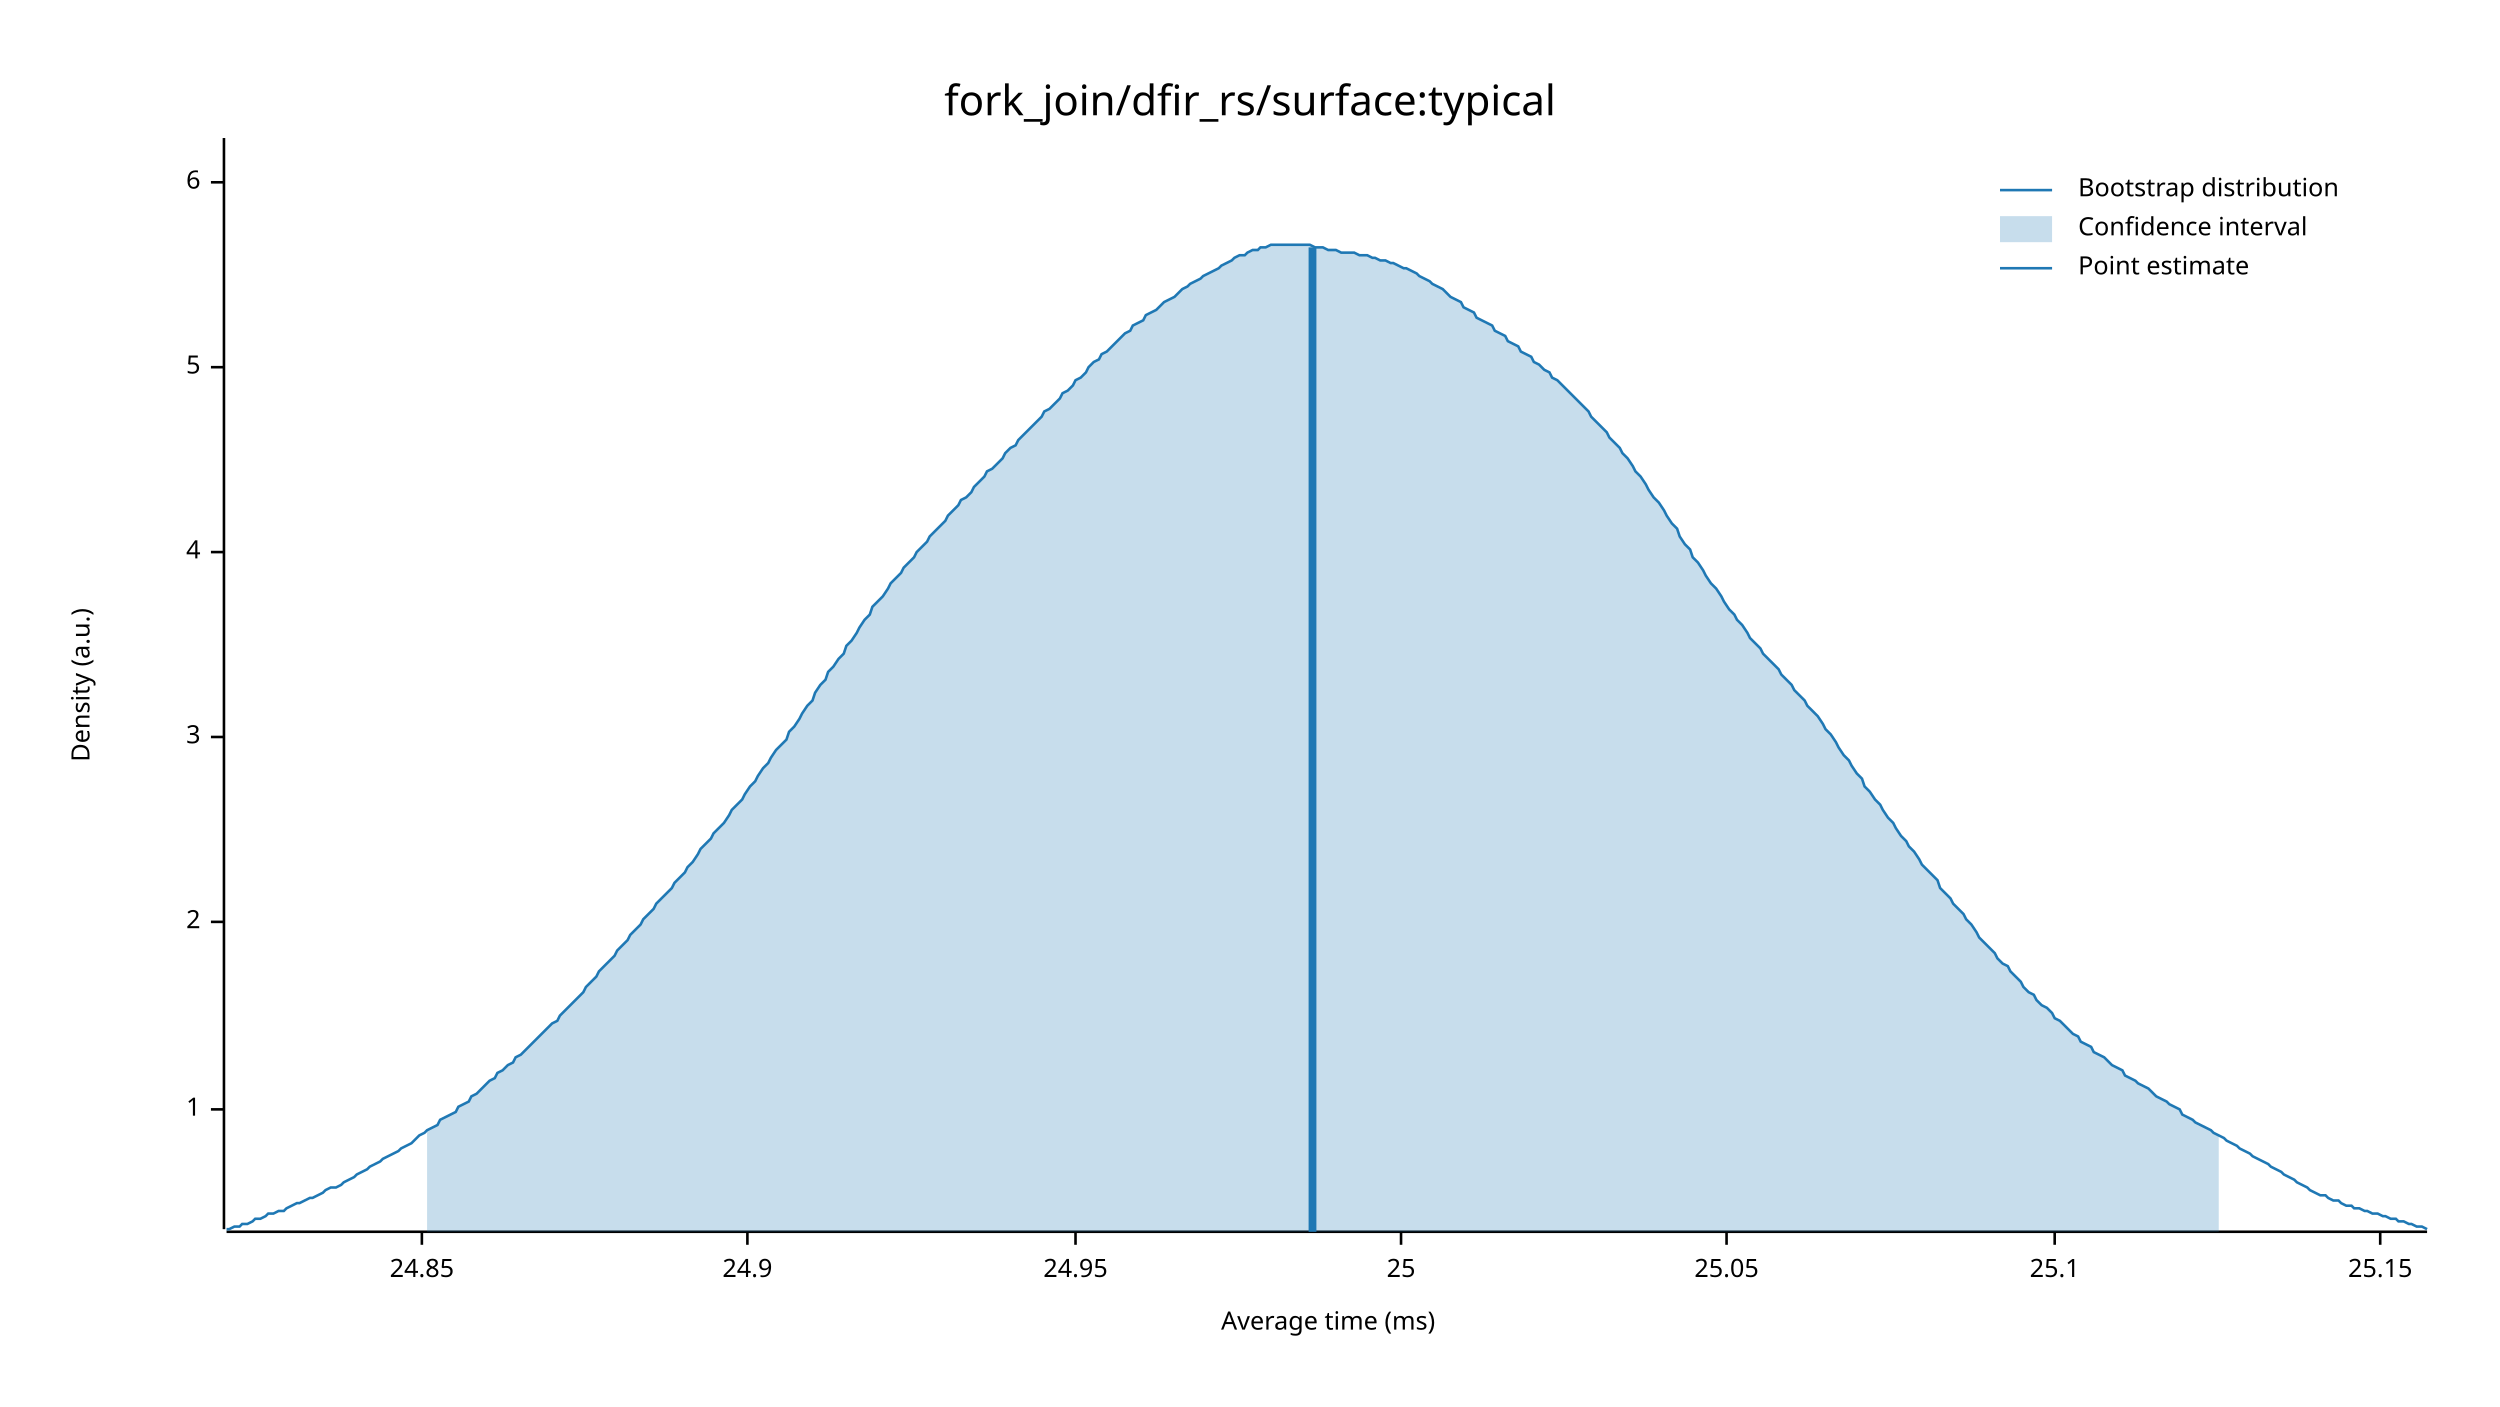
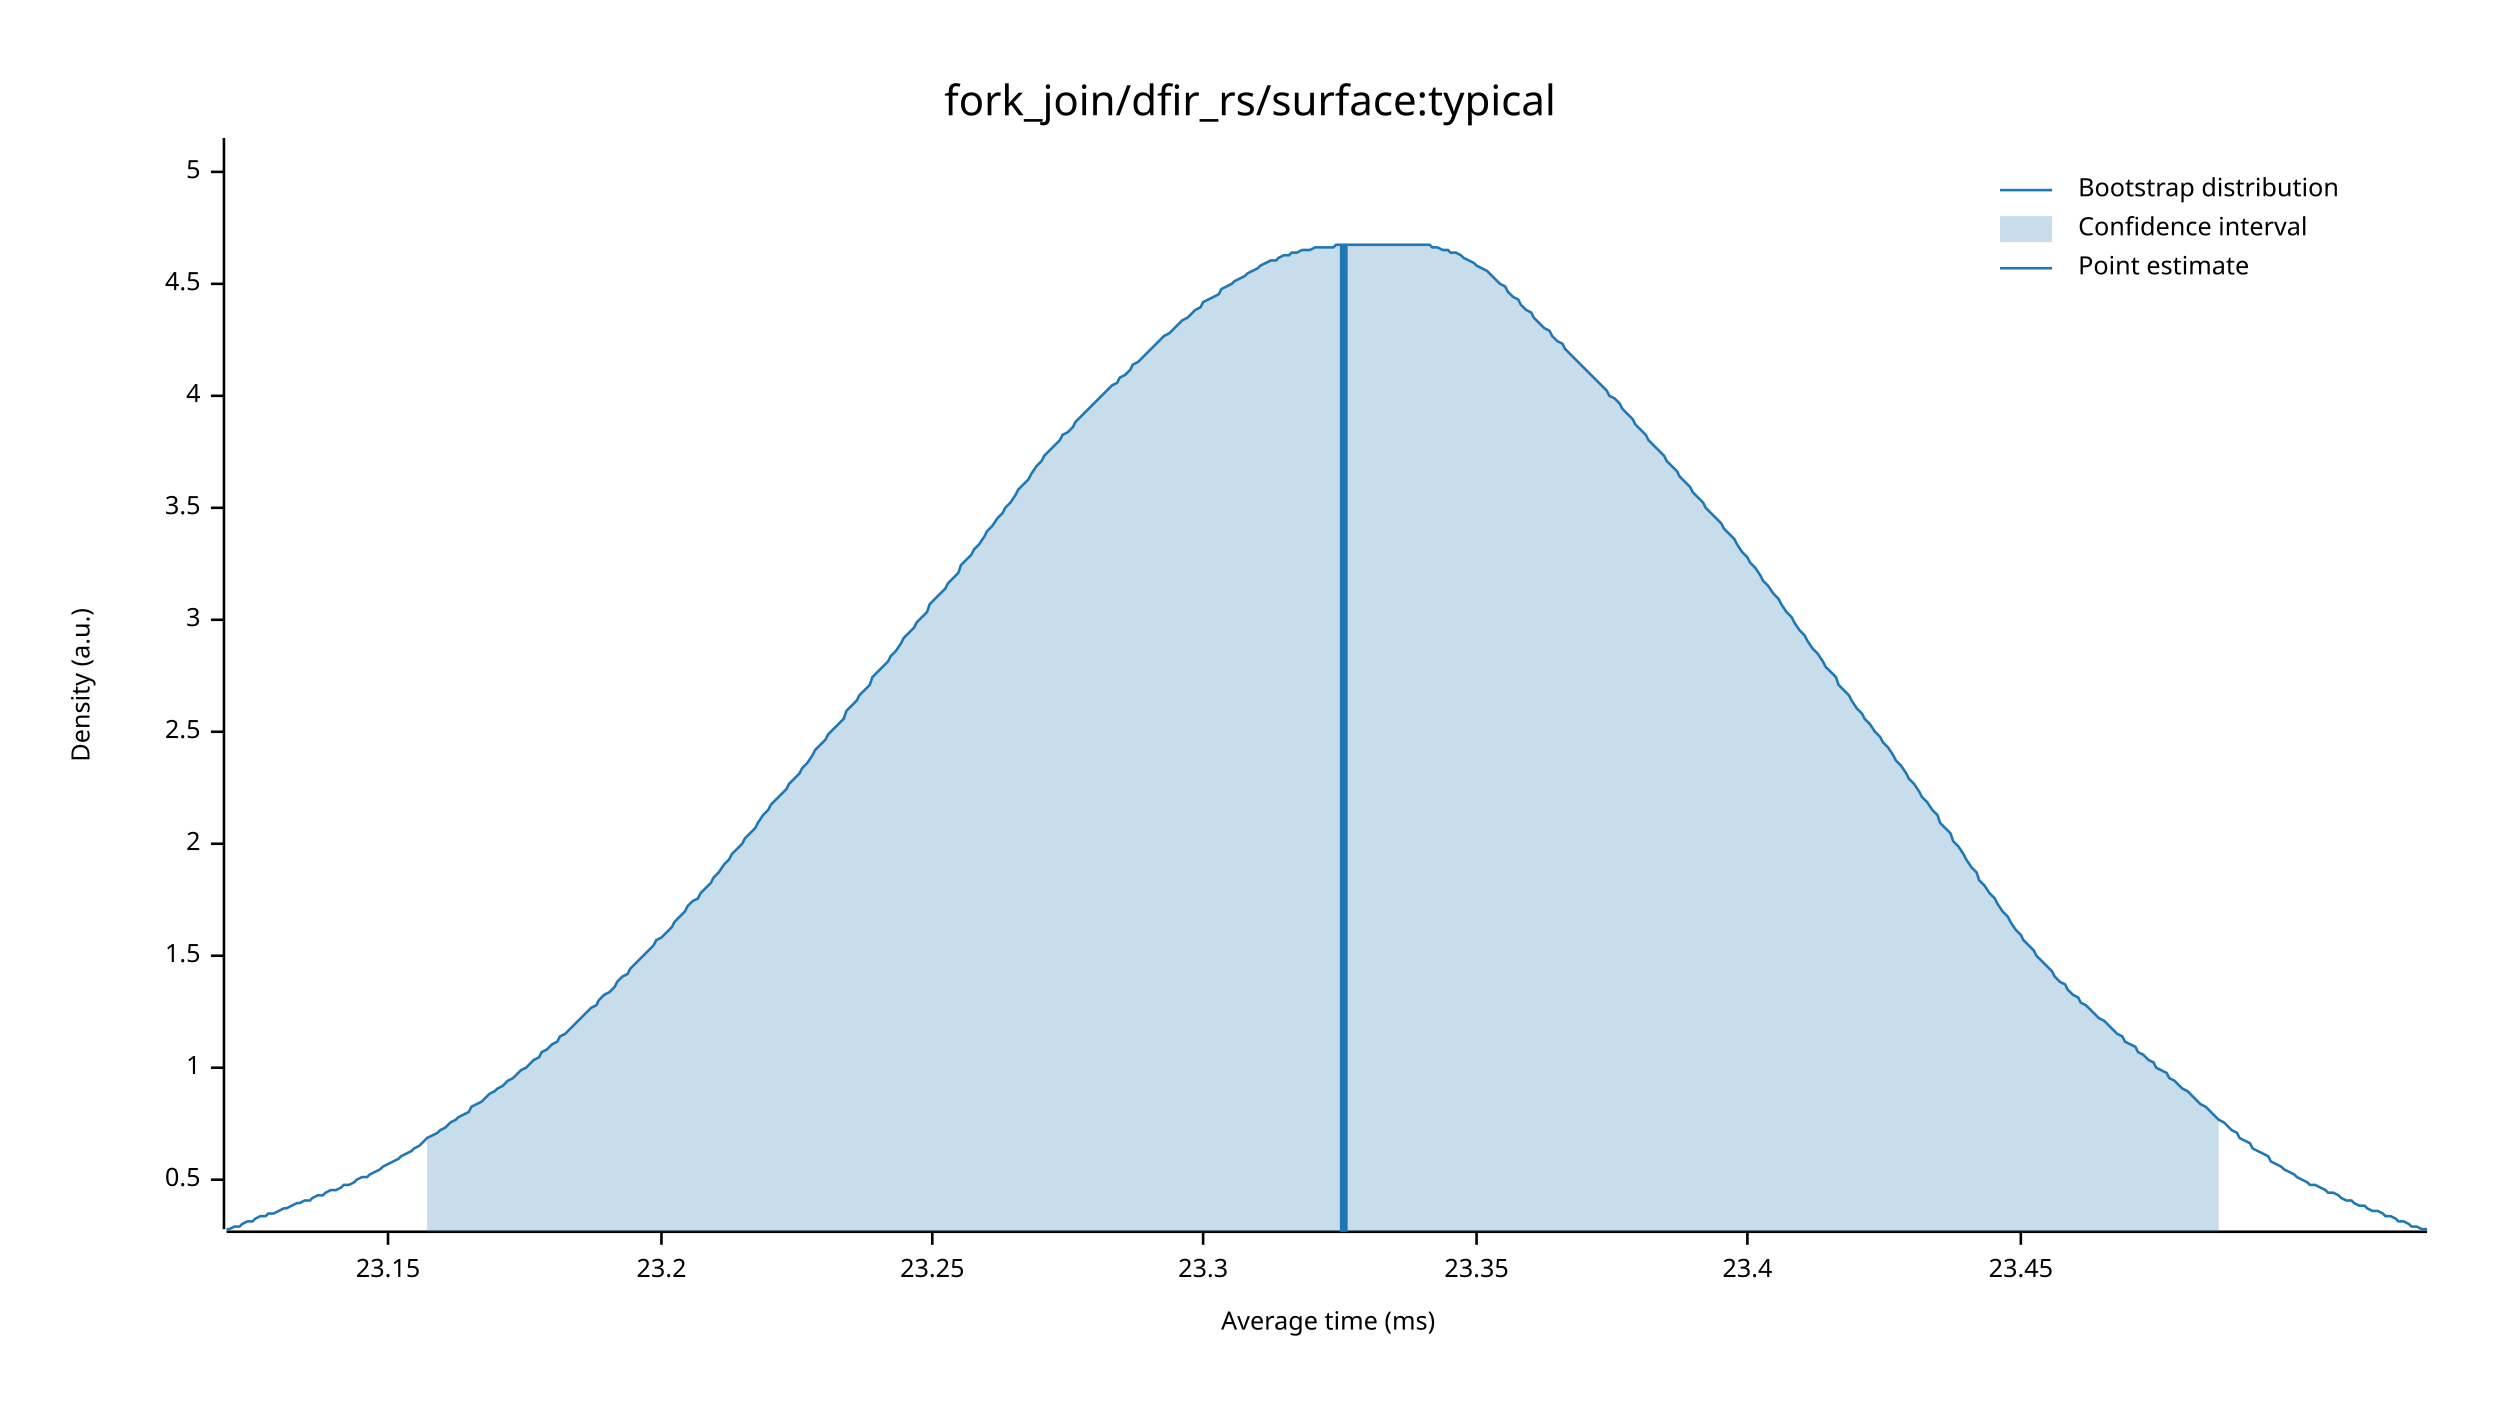
<svg xmlns="http://www.w3.org/2000/svg" width="960" height="540" viewBox="0 0 960 540">
  <text x="480" y="32" dy="0.76em" text-anchor="middle" font-family="sans-serif" font-size="16.129" opacity="1" fill="#000000">
fork_join/dfir_rs/surface:typical
</text>
  <text x="27" y="263" dy="0.76em" text-anchor="middle" font-family="sans-serif" font-size="9.677" opacity="1" fill="#000000" transform="rotate(270, 27, 263)">
Density (a.u.)
</text>
  <text x="510" y="513" dy="-0.5ex" text-anchor="middle" font-family="sans-serif" font-size="9.677" opacity="1" fill="#000000">
Average time (ms)
</text>
  <polyline fill="none" opacity="1" stroke="#000000" stroke-width="1" points="86,53 86,472 " />
-   <text x="77" y="426" dy="0.5ex" text-anchor="end" font-family="sans-serif" font-size="9.677" opacity="1" fill="#000000">
+   <text x="77" y="453" dy="0.5ex" text-anchor="end" font-family="sans-serif" font-size="9.677" opacity="1" fill="#000000">
+ 0.5
+ </text>
+   <polyline fill="none" opacity="1" stroke="#000000" stroke-width="1" points="81,453 86,453 " />
+   <text x="77" y="410" dy="0.5ex" text-anchor="end" font-family="sans-serif" font-size="9.677" opacity="1" fill="#000000">
1
</text>
-   <polyline fill="none" opacity="1" stroke="#000000" stroke-width="1" points="81,426 86,426 " />
-   <text x="77" y="354" dy="0.5ex" text-anchor="end" font-family="sans-serif" font-size="9.677" opacity="1" fill="#000000">
+   <polyline fill="none" opacity="1" stroke="#000000" stroke-width="1" points="81,410 86,410 " />
+   <text x="77" y="367" dy="0.5ex" text-anchor="end" font-family="sans-serif" font-size="9.677" opacity="1" fill="#000000">
+ 1.5
+ </text>
+   <polyline fill="none" opacity="1" stroke="#000000" stroke-width="1" points="81,367 86,367 " />
+   <text x="77" y="324" dy="0.5ex" text-anchor="end" font-family="sans-serif" font-size="9.677" opacity="1" fill="#000000">
2
</text>
-   <polyline fill="none" opacity="1" stroke="#000000" stroke-width="1" points="81,354 86,354 " />
-   <text x="77" y="283" dy="0.5ex" text-anchor="end" font-family="sans-serif" font-size="9.677" opacity="1" fill="#000000">
+   <polyline fill="none" opacity="1" stroke="#000000" stroke-width="1" points="81,324 86,324 " />
+   <text x="77" y="281" dy="0.5ex" text-anchor="end" font-family="sans-serif" font-size="9.677" opacity="1" fill="#000000">
+ 2.5
+ </text>
+   <polyline fill="none" opacity="1" stroke="#000000" stroke-width="1" points="81,281 86,281 " />
+   <text x="77" y="238" dy="0.5ex" text-anchor="end" font-family="sans-serif" font-size="9.677" opacity="1" fill="#000000">
3
</text>
-   <polyline fill="none" opacity="1" stroke="#000000" stroke-width="1" points="81,283 86,283 " />
-   <text x="77" y="212" dy="0.5ex" text-anchor="end" font-family="sans-serif" font-size="9.677" opacity="1" fill="#000000">
+   <polyline fill="none" opacity="1" stroke="#000000" stroke-width="1" points="81,238 86,238 " />
+   <text x="77" y="195" dy="0.5ex" text-anchor="end" font-family="sans-serif" font-size="9.677" opacity="1" fill="#000000">
+ 3.5
+ </text>
+   <polyline fill="none" opacity="1" stroke="#000000" stroke-width="1" points="81,195 86,195 " />
+   <text x="77" y="152" dy="0.5ex" text-anchor="end" font-family="sans-serif" font-size="9.677" opacity="1" fill="#000000">
4
</text>
-   <polyline fill="none" opacity="1" stroke="#000000" stroke-width="1" points="81,212 86,212 " />
-   <text x="77" y="141" dy="0.5ex" text-anchor="end" font-family="sans-serif" font-size="9.677" opacity="1" fill="#000000">
+   <polyline fill="none" opacity="1" stroke="#000000" stroke-width="1" points="81,152 86,152 " />
+   <text x="77" y="109" dy="0.5ex" text-anchor="end" font-family="sans-serif" font-size="9.677" opacity="1" fill="#000000">
+ 4.5
+ </text>
+   <polyline fill="none" opacity="1" stroke="#000000" stroke-width="1" points="81,109 86,109 " />
+   <text x="77" y="66" dy="0.5ex" text-anchor="end" font-family="sans-serif" font-size="9.677" opacity="1" fill="#000000">
5
</text>
-   <polyline fill="none" opacity="1" stroke="#000000" stroke-width="1" points="81,141 86,141 " />
-   <text x="77" y="70" dy="0.5ex" text-anchor="end" font-family="sans-serif" font-size="9.677" opacity="1" fill="#000000">
- 6
+   <polyline fill="none" opacity="1" stroke="#000000" stroke-width="1" points="81,66 86,66 " />
+   <polyline fill="none" opacity="1" stroke="#000000" stroke-width="1" points="87,473 932,473 " />
+   <text x="149" y="483" dy="0.76em" text-anchor="middle" font-family="sans-serif" font-size="9.677" opacity="1" fill="#000000">
+ 23.15
</text>
-   <polyline fill="none" opacity="1" stroke="#000000" stroke-width="1" points="81,70 86,70 " />
-   <polyline fill="none" opacity="1" stroke="#000000" stroke-width="1" points="87,473 932,473 " />
-   <text x="162" y="483" dy="0.76em" text-anchor="middle" font-family="sans-serif" font-size="9.677" opacity="1" fill="#000000">
- 24.85
+   <polyline fill="none" opacity="1" stroke="#000000" stroke-width="1" points="149,473 149,478 " />
+   <text x="254" y="483" dy="0.76em" text-anchor="middle" font-family="sans-serif" font-size="9.677" opacity="1" fill="#000000">
+ 23.2
</text>
-   <polyline fill="none" opacity="1" stroke="#000000" stroke-width="1" points="162,473 162,478 " />
-   <text x="287" y="483" dy="0.76em" text-anchor="middle" font-family="sans-serif" font-size="9.677" opacity="1" fill="#000000">
- 24.9
+   <polyline fill="none" opacity="1" stroke="#000000" stroke-width="1" points="254,473 254,478 " />
+   <text x="358" y="483" dy="0.76em" text-anchor="middle" font-family="sans-serif" font-size="9.677" opacity="1" fill="#000000">
+ 23.25
</text>
-   <polyline fill="none" opacity="1" stroke="#000000" stroke-width="1" points="287,473 287,478 " />
-   <text x="413" y="483" dy="0.76em" text-anchor="middle" font-family="sans-serif" font-size="9.677" opacity="1" fill="#000000">
- 24.95
+   <polyline fill="none" opacity="1" stroke="#000000" stroke-width="1" points="358,473 358,478 " />
+   <text x="462" y="483" dy="0.76em" text-anchor="middle" font-family="sans-serif" font-size="9.677" opacity="1" fill="#000000">
+ 23.3
</text>
-   <polyline fill="none" opacity="1" stroke="#000000" stroke-width="1" points="413,473 413,478 " />
-   <text x="538" y="483" dy="0.76em" text-anchor="middle" font-family="sans-serif" font-size="9.677" opacity="1" fill="#000000">
- 25
+   <polyline fill="none" opacity="1" stroke="#000000" stroke-width="1" points="462,473 462,478 " />
+   <text x="567" y="483" dy="0.76em" text-anchor="middle" font-family="sans-serif" font-size="9.677" opacity="1" fill="#000000">
+ 23.35
</text>
-   <polyline fill="none" opacity="1" stroke="#000000" stroke-width="1" points="538,473 538,478 " />
-   <text x="663" y="483" dy="0.76em" text-anchor="middle" font-family="sans-serif" font-size="9.677" opacity="1" fill="#000000">
- 25.05
+   <polyline fill="none" opacity="1" stroke="#000000" stroke-width="1" points="567,473 567,478 " />
+   <text x="671" y="483" dy="0.76em" text-anchor="middle" font-family="sans-serif" font-size="9.677" opacity="1" fill="#000000">
+ 23.4
</text>
-   <polyline fill="none" opacity="1" stroke="#000000" stroke-width="1" points="663,473 663,478 " />
-   <text x="789" y="483" dy="0.76em" text-anchor="middle" font-family="sans-serif" font-size="9.677" opacity="1" fill="#000000">
- 25.1
+   <polyline fill="none" opacity="1" stroke="#000000" stroke-width="1" points="671,473 671,478 " />
+   <text x="776" y="483" dy="0.76em" text-anchor="middle" font-family="sans-serif" font-size="9.677" opacity="1" fill="#000000">
+ 23.45
</text>
-   <polyline fill="none" opacity="1" stroke="#000000" stroke-width="1" points="789,473 789,478 " />
-   <text x="914" y="483" dy="0.76em" text-anchor="middle" font-family="sans-serif" font-size="9.677" opacity="1" fill="#000000">
- 25.15
- </text>
-   <polyline fill="none" opacity="1" stroke="#000000" stroke-width="1" points="914,473 914,478 " />
-   <polyline fill="none" opacity="1" stroke="#1F78B4" stroke-width="1" points="87,472 88,472 90,471 92,471 93,470 95,470 97,469 98,468 100,468 102,467 103,466 105,466 107,465 109,465 110,464 112,463 114,462 115,462 117,461 119,460 120,460 122,459 124,458 125,457 127,456 129,456 131,455 132,454 134,453 136,452 137,451 139,450 141,449 142,448 144,447 146,446 147,445 149,444 151,443 153,442 154,441 156,440 158,439 159,438 161,436 163,435 164,434 166,433 168,432 169,430 171,429 173,428 175,427 176,425 178,424 180,423 181,421 183,420 185,418 186,417 188,415 190,414 191,412 193,411 195,409 197,408 198,406 200,405 202,403 203,402 205,400 207,398 208,397 210,395 212,393 214,392 215,390 217,388 219,386 220,385 222,383 224,381 225,379 227,377 229,375 230,373 232,371 234,369 236,367 237,365 239,363 241,361 242,359 244,357 246,355 247,353 249,351 251,349 252,347 254,345 256,343 258,341 259,339 261,337 263,335 264,333 266,331 268,328 269,326 271,324 273,322 274,320 276,318 278,316 280,313 281,311 283,309 285,307 286,305 288,302 290,300 291,298 293,295 295,293 296,291 298,288 300,286 302,284 303,281 305,279 307,276 308,274 310,271 312,269 313,266 315,263 317,261 318,258 320,256 322,253 324,251 325,248 327,246 329,243 330,241 332,238 334,236 335,233 337,231 339,229 341,226 342,224 344,222 346,220 347,218 349,216 351,214 352,212 354,210 356,208 357,206 359,204 361,202 363,200 364,198 366,196 368,194 369,192 371,191 373,189 374,187 376,185 378,183 379,181 381,180 383,178 385,176 386,174 388,172 390,171 391,169 393,167 395,165 396,164 398,162 400,160 401,158 403,157 405,155 407,153 408,151 410,150 412,148 413,146 415,145 417,143 418,141 420,139 422,138 423,136 425,135 427,133 429,131 430,130 432,128 434,127 435,125 437,124 439,123 440,121 442,120 444,119 445,118 447,116 449,115 451,114 452,113 454,111 456,110 457,109 459,108 461,107 462,106 464,105 466,104 468,103 469,102 471,101 473,100 474,99 476,98 478,98 479,97 481,96 483,96 484,95 486,95 488,94 490,94 491,94 493,94 495,94 496,94 498,94 500,94 501,94 503,94 505,95 506,95 508,95 510,96 512,96 513,96 515,97 517,97 518,97 520,97 522,98 523,98 525,98 527,99 528,99 530,100 532,100 534,101 535,101 537,102 539,103 540,103 542,104 544,105 545,106 547,107 549,108 550,109 552,110 554,111 556,113 557,114 559,115 561,116 562,118 564,119 566,120 567,122 569,123 571,124 573,125 574,127 576,128 578,129 579,131 581,132 583,133 584,135 586,136 588,137 589,139 591,140 593,142 595,143 596,145 598,146 600,148 601,149 603,151 605,153 606,154 608,156 610,158 611,160 613,162 615,164 617,166 618,168 620,170 622,172 623,174 625,176 627,179 628,181 630,183 632,186 633,188 635,191 637,193 639,196 640,198 642,201 644,203 645,206 647,209 649,211 650,214 652,216 654,219 655,221 657,224 659,226 661,229 662,231 664,234 666,236 667,238 669,240 671,243 672,245 674,247 676,249 677,251 679,253 681,255 683,257 684,259 686,261 688,263 689,265 691,267 693,269 694,271 696,273 698,275 700,278 701,280 703,282 705,285 706,287 708,290 710,292 711,294 713,297 715,299 716,302 718,304 720,307 722,309 723,311 725,314 727,316 728,318 730,321 732,323 733,325 735,327 737,330 738,332 740,334 742,336 744,338 745,341 747,343 749,345 750,347 752,349 754,351 755,353 757,355 759,358 760,360 762,362 764,364 766,366 767,368 769,370 771,371 772,373 774,375 776,377 777,379 779,381 781,382 782,384 784,386 786,387 788,389 789,391 791,392 793,394 794,395 796,397 798,398 799,400 801,401 803,402 804,404 806,405 808,406 810,408 811,409 813,410 815,411 816,413 818,414 820,415 821,416 823,417 825,418 827,420 828,421 830,422 832,423 833,424 835,425 837,426 838,428 840,429 842,430 843,431 845,432 847,433 849,434 850,435 852,436 854,437 855,438 857,439 859,440 860,441 862,442 864,443 865,444 867,445 869,446 871,447 872,448 874,449 876,450 877,451 879,452 881,453 882,454 884,455 886,456 887,457 889,458 891,459 893,459 894,460 896,461 898,461 899,462 901,463 903,463 904,464 906,464 908,465 909,465 911,466 913,466 915,467 916,467 918,468 920,468 921,469 923,469 925,470 926,470 928,471 930,471 932,472 " />
-   <polygon opacity="0.25" fill="#1F78B4" points="164,434 166,433 168,432 169,430 171,429 173,428 175,427 176,425 178,424 180,423 181,421 183,420 185,418 186,417 188,415 190,414 191,412 193,411 195,409 197,408 198,406 200,405 202,403 203,402 205,400 207,398 208,397 210,395 212,393 214,392 215,390 217,388 219,386 220,385 222,383 224,381 225,379 227,377 229,375 230,373 232,371 234,369 236,367 237,365 239,363 241,361 242,359 244,357 246,355 247,353 249,351 251,349 252,347 254,345 256,343 258,341 259,339 261,337 263,335 264,333 266,331 268,328 269,326 271,324 273,322 274,320 276,318 278,316 280,313 281,311 283,309 285,307 286,305 288,302 290,300 291,298 293,295 295,293 296,291 298,288 300,286 302,284 303,281 305,279 307,276 308,274 310,271 312,269 313,266 315,263 317,261 318,258 320,256 322,253 324,251 325,248 327,246 329,243 330,241 332,238 334,236 335,233 337,231 339,229 341,226 342,224 344,222 346,220 347,218 349,216 351,214 352,212 354,210 356,208 357,206 359,204 361,202 363,200 364,198 366,196 368,194 369,192 371,191 373,189 374,187 376,185 378,183 379,181 381,180 383,178 385,176 386,174 388,172 390,171 391,169 393,167 395,165 396,164 398,162 400,160 401,158 403,157 405,155 407,153 408,151 410,150 412,148 413,146 415,145 417,143 418,141 420,139 422,138 423,136 425,135 427,133 429,131 430,130 432,128 434,127 435,125 437,124 439,123 440,121 442,120 444,119 445,118 447,116 449,115 451,114 452,113 454,111 456,110 457,109 459,108 461,107 462,106 464,105 466,104 468,103 469,102 471,101 473,100 474,99 476,98 478,98 479,97 481,96 483,96 484,95 486,95 488,94 490,94 491,94 493,94 495,94 496,94 498,94 500,94 501,94 503,94 505,95 506,95 508,95 510,96 512,96 513,96 515,97 517,97 518,97 520,97 522,98 523,98 525,98 527,99 528,99 530,100 532,100 534,101 535,101 537,102 539,103 540,103 542,104 544,105 545,106 547,107 549,108 550,109 552,110 554,111 556,113 557,114 559,115 561,116 562,118 564,119 566,120 567,122 569,123 571,124 573,125 574,127 576,128 578,129 579,131 581,132 583,133 584,135 586,136 588,137 589,139 591,140 593,142 595,143 596,145 598,146 600,148 601,149 603,151 605,153 606,154 608,156 610,158 611,160 613,162 615,164 617,166 618,168 620,170 622,172 623,174 625,176 627,179 628,181 630,183 632,186 633,188 635,191 637,193 639,196 640,198 642,201 644,203 645,206 647,209 649,211 650,214 652,216 654,219 655,221 657,224 659,226 661,229 662,231 664,234 666,236 667,238 669,240 671,243 672,245 674,247 676,249 677,251 679,253 681,255 683,257 684,259 686,261 688,263 689,265 691,267 693,269 694,271 696,273 698,275 700,278 701,280 703,282 705,285 706,287 708,290 710,292 711,294 713,297 715,299 716,302 718,304 720,307 722,309 723,311 725,314 727,316 728,318 730,321 732,323 733,325 735,327 737,330 738,332 740,334 742,336 744,338 745,341 747,343 749,345 750,347 752,349 754,351 755,353 757,355 759,358 760,360 762,362 764,364 766,366 767,368 769,370 771,371 772,373 774,375 776,377 777,379 779,381 781,382 782,384 784,386 786,387 788,389 789,391 791,392 793,394 794,395 796,397 798,398 799,400 801,401 803,402 804,404 806,405 808,406 810,408 811,409 813,410 815,411 816,413 818,414 820,415 821,416 823,417 825,418 827,420 828,421 830,422 832,423 833,424 835,425 837,426 838,428 840,429 842,430 843,431 845,432 847,433 849,434 850,435 852,436 852,473 164,473 " />
-   <polyline fill="none" opacity="1" stroke="#1F78B4" stroke-width="3" points="504,473 504,95 " />
+   <polyline fill="none" opacity="1" stroke="#000000" stroke-width="1" points="776,473 776,478 " />
+   <polyline fill="none" opacity="1" stroke="#1F78B4" stroke-width="1" points="87,472 88,472 90,471 92,471 93,470 95,469 97,469 98,468 100,467 102,467 103,466 105,466 107,465 109,464 110,464 112,463 114,462 115,462 117,461 119,461 120,460 122,459 124,459 125,458 127,457 129,457 131,456 132,455 134,455 136,454 137,453 139,452 141,452 142,451 144,450 146,449 147,448 149,447 151,446 153,445 154,444 156,443 158,442 159,441 161,440 163,438 164,437 166,436 168,435 169,434 171,433 173,431 175,430 176,429 178,428 180,427 181,425 183,424 185,423 186,422 188,420 190,419 191,418 193,417 195,415 197,414 198,413 200,411 202,410 203,409 205,407 207,406 208,404 210,403 212,401 214,400 215,398 217,397 219,395 220,394 222,392 224,390 225,389 227,387 229,386 230,384 232,382 234,381 236,379 237,377 239,375 241,374 242,372 244,370 246,368 247,367 249,365 251,363 252,361 254,360 256,358 258,356 259,354 261,352 263,350 264,348 266,346 268,345 269,343 271,341 273,339 274,337 276,335 278,332 280,330 281,328 283,326 285,324 286,322 288,320 290,318 291,316 293,313 295,311 296,309 298,307 300,305 302,303 303,301 305,299 307,297 308,295 310,293 312,290 313,288 315,286 317,284 318,282 320,280 322,278 324,276 325,273 327,271 329,269 330,267 332,265 334,263 335,260 337,258 339,256 341,254 342,252 344,250 346,247 347,245 349,243 351,241 352,239 354,237 356,235 357,232 359,230 361,228 363,226 364,224 366,222 368,220 369,217 371,215 373,213 374,211 376,209 378,206 379,204 381,202 383,199 385,197 386,195 388,193 390,190 391,188 393,186 395,184 396,182 398,179 400,177 401,175 403,173 405,171 407,169 408,167 410,166 412,164 413,162 415,160 417,158 418,157 420,155 422,153 423,152 425,150 427,148 429,147 430,145 432,144 434,142 435,140 437,139 439,137 440,136 442,134 444,132 445,131 447,129 449,128 451,126 452,125 454,123 456,122 457,121 459,119 461,118 462,116 464,115 466,114 468,113 469,111 471,110 473,109 474,108 476,107 478,106 479,105 481,104 483,103 484,102 486,101 488,100 490,100 491,99 493,98 495,98 496,97 498,97 500,96 501,96 503,96 505,95 506,95 508,95 510,95 512,95 513,94 515,94 517,94 518,94 520,94 522,94 523,94 525,94 527,94 528,94 530,94 532,94 534,94 535,94 537,94 539,94 540,94 542,94 544,94 545,94 547,94 549,94 550,95 552,95 554,96 556,96 557,97 559,97 561,98 562,99 564,100 566,101 567,102 569,103 571,104 573,106 574,107 576,109 578,110 579,112 581,114 583,115 584,117 586,119 588,120 589,122 591,124 593,126 595,127 596,129 598,131 600,132 601,134 603,136 605,138 606,139 608,141 610,143 611,144 613,146 615,148 617,150 618,152 620,153 622,155 623,157 625,159 627,161 628,163 630,165 632,167 633,169 635,171 637,173 639,175 640,177 642,179 644,181 645,183 647,185 649,187 650,189 652,191 654,193 655,195 657,197 659,199 661,201 662,203 664,205 666,207 667,209 669,212 671,214 672,216 674,218 676,221 677,223 679,225 681,228 683,230 684,232 686,235 688,237 689,239 691,242 693,244 694,246 696,249 698,251 700,254 701,256 703,258 705,260 706,263 708,265 710,267 711,269 713,272 715,274 716,276 718,278 720,281 722,283 723,285 725,287 727,290 728,292 730,294 732,297 733,299 735,301 737,304 738,306 740,308 742,311 744,313 745,316 747,318 749,320 750,323 752,325 754,328 755,330 757,333 759,335 760,338 762,340 764,343 766,345 767,347 769,350 771,352 772,354 774,357 776,359 777,361 779,363 781,365 782,367 784,369 786,371 788,373 789,375 791,377 793,378 794,380 796,382 798,383 799,385 801,386 803,388 804,389 806,391 808,392 810,394 811,395 813,397 815,398 816,400 818,401 820,402 821,404 823,405 825,407 827,408 828,410 830,411 832,412 833,414 835,415 837,417 838,418 840,419 842,421 843,422 845,424 847,425 849,427 850,428 852,430 854,431 855,432 857,434 859,435 860,437 862,438 864,439 865,441 867,442 869,443 871,444 872,446 874,447 876,448 877,449 879,450 881,451 882,452 884,453 886,454 887,455 889,455 891,456 893,457 894,458 896,458 898,459 899,460 901,461 903,461 904,462 906,463 908,463 909,464 911,465 913,465 915,466 916,467 918,467 920,468 921,469 923,469 925,470 926,471 928,471 930,472 932,472 " />
+   <polygon opacity="0.25" fill="#1F78B4" points="164,437 166,436 168,435 169,434 171,433 173,431 175,430 176,429 178,428 180,427 181,425 183,424 185,423 186,422 188,420 190,419 191,418 193,417 195,415 197,414 198,413 200,411 202,410 203,409 205,407 207,406 208,404 210,403 212,401 214,400 215,398 217,397 219,395 220,394 222,392 224,390 225,389 227,387 229,386 230,384 232,382 234,381 236,379 237,377 239,375 241,374 242,372 244,370 246,368 247,367 249,365 251,363 252,361 254,360 256,358 258,356 259,354 261,352 263,350 264,348 266,346 268,345 269,343 271,341 273,339 274,337 276,335 278,332 280,330 281,328 283,326 285,324 286,322 288,320 290,318 291,316 293,313 295,311 296,309 298,307 300,305 302,303 303,301 305,299 307,297 308,295 310,293 312,290 313,288 315,286 317,284 318,282 320,280 322,278 324,276 325,273 327,271 329,269 330,267 332,265 334,263 335,260 337,258 339,256 341,254 342,252 344,250 346,247 347,245 349,243 351,241 352,239 354,237 356,235 357,232 359,230 361,228 363,226 364,224 366,222 368,220 369,217 371,215 373,213 374,211 376,209 378,206 379,204 381,202 383,199 385,197 386,195 388,193 390,190 391,188 393,186 395,184 396,182 398,179 400,177 401,175 403,173 405,171 407,169 408,167 410,166 412,164 413,162 415,160 417,158 418,157 420,155 422,153 423,152 425,150 427,148 429,147 430,145 432,144 434,142 435,140 437,139 439,137 440,136 442,134 444,132 445,131 447,129 449,128 451,126 452,125 454,123 456,122 457,121 459,119 461,118 462,116 464,115 466,114 468,113 469,111 471,110 473,109 474,108 476,107 478,106 479,105 481,104 483,103 484,102 486,101 488,100 490,100 491,99 493,98 495,98 496,97 498,97 500,96 501,96 503,96 505,95 506,95 508,95 510,95 512,95 513,94 515,94 517,94 518,94 520,94 522,94 523,94 525,94 527,94 528,94 530,94 532,94 534,94 535,94 537,94 539,94 540,94 542,94 544,94 545,94 547,94 549,94 550,95 552,95 554,96 556,96 557,97 559,97 561,98 562,99 564,100 566,101 567,102 569,103 571,104 573,106 574,107 576,109 578,110 579,112 581,114 583,115 584,117 586,119 588,120 589,122 591,124 593,126 595,127 596,129 598,131 600,132 601,134 603,136 605,138 606,139 608,141 610,143 611,144 613,146 615,148 617,150 618,152 620,153 622,155 623,157 625,159 627,161 628,163 630,165 632,167 633,169 635,171 637,173 639,175 640,177 642,179 644,181 645,183 647,185 649,187 650,189 652,191 654,193 655,195 657,197 659,199 661,201 662,203 664,205 666,207 667,209 669,212 671,214 672,216 674,218 676,221 677,223 679,225 681,228 683,230 684,232 686,235 688,237 689,239 691,242 693,244 694,246 696,249 698,251 700,254 701,256 703,258 705,260 706,263 708,265 710,267 711,269 713,272 715,274 716,276 718,278 720,281 722,283 723,285 725,287 727,290 728,292 730,294 732,297 733,299 735,301 737,304 738,306 740,308 742,311 744,313 745,316 747,318 749,320 750,323 752,325 754,328 755,330 757,333 759,335 760,338 762,340 764,343 766,345 767,347 769,350 771,352 772,354 774,357 776,359 777,361 779,363 781,365 782,367 784,369 786,371 788,373 789,375 791,377 793,378 794,380 796,382 798,383 799,385 801,386 803,388 804,389 806,391 808,392 810,394 811,395 813,397 815,398 816,400 818,401 820,402 821,404 823,405 825,407 827,408 828,410 830,411 832,412 833,414 835,415 837,417 838,418 840,419 842,421 843,422 845,424 847,425 849,427 850,428 852,430 852,473 164,473 " />
+   <polyline fill="none" opacity="1" stroke="#1F78B4" stroke-width="3" points="516,473 516,94 " />
  <text x="798" y="68" dy="0.76em" text-anchor="start" font-family="sans-serif" font-size="9.677" opacity="1" fill="#000000">
Bootstrap distribution
</text>
  <text x="798" y="83" dy="0.76em" text-anchor="start" font-family="sans-serif" font-size="9.677" opacity="1" fill="#000000">
Confidence interval
</text>
  <text x="798" y="98" dy="0.76em" text-anchor="start" font-family="sans-serif" font-size="9.677" opacity="1" fill="#000000">
Point estimate
</text>
  <polyline fill="none" opacity="1" stroke="#1F78B4" stroke-width="1" points="768,73 788,73 " />
  <rect x="768" y="83" width="20" height="10" opacity="0.25" fill="#1F78B4" stroke="none" />
  <polyline fill="none" opacity="1" stroke="#1F78B4" stroke-width="1" points="768,103 788,103 " />
</svg>
